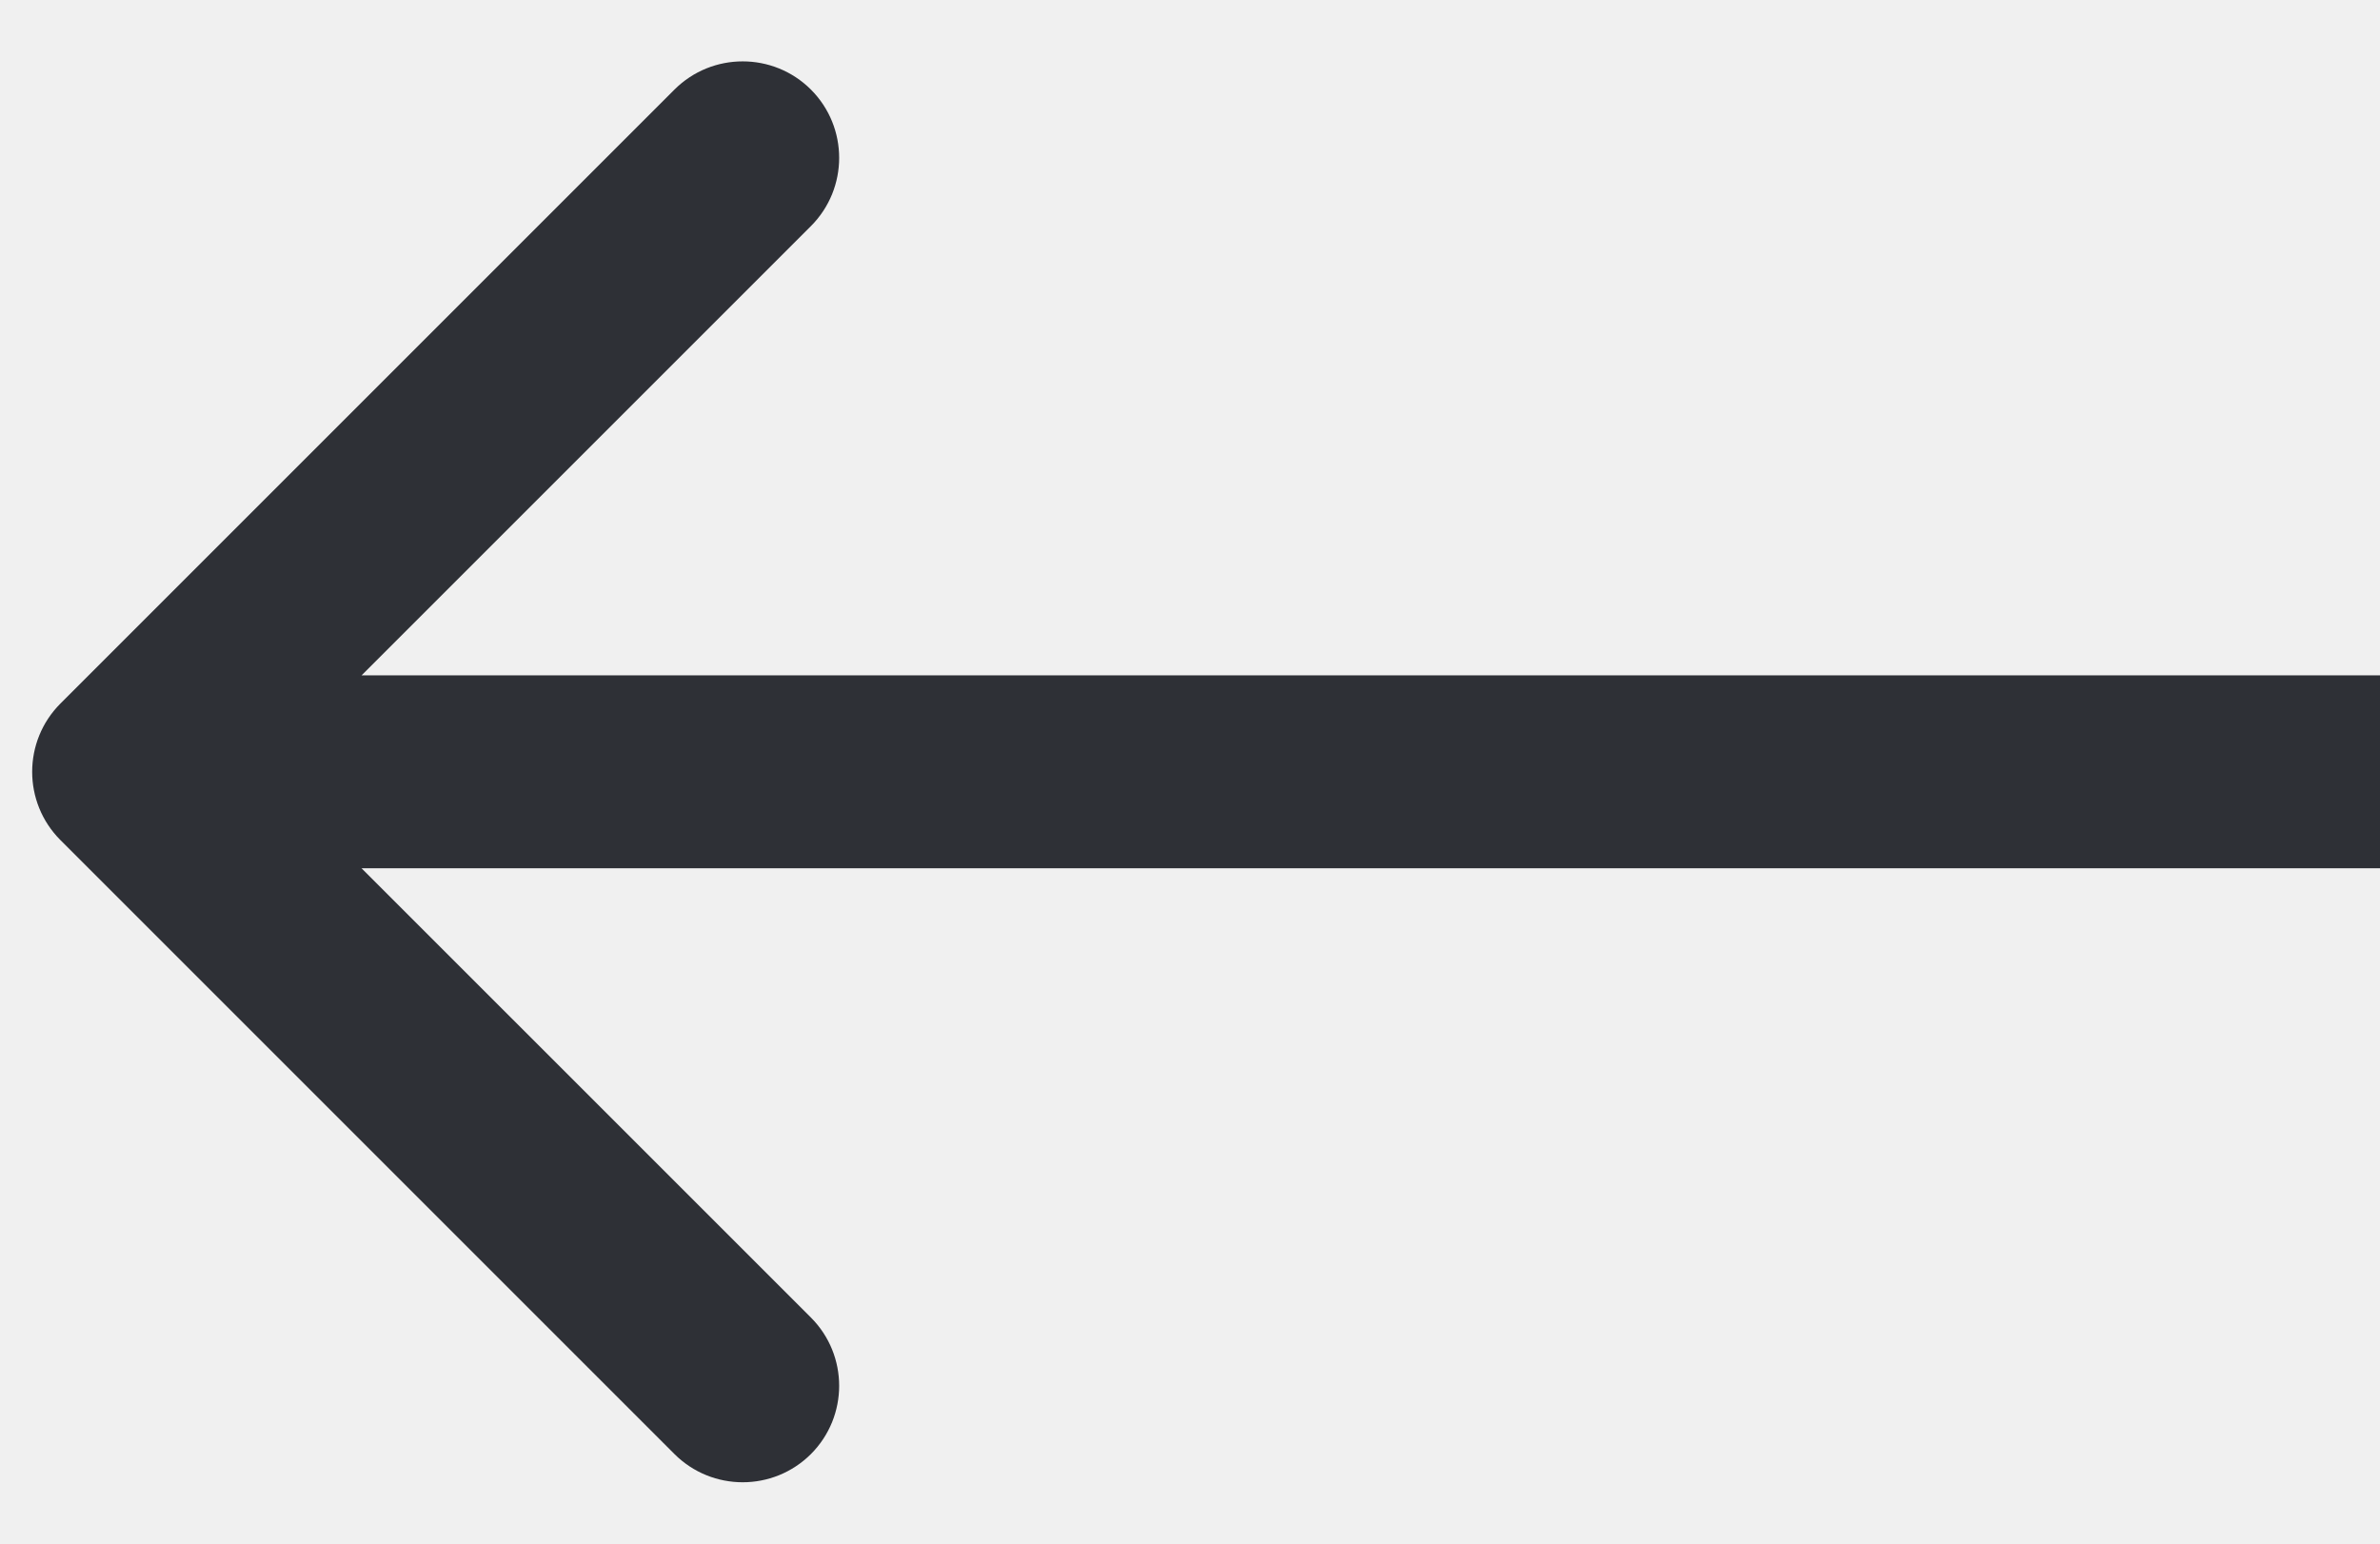
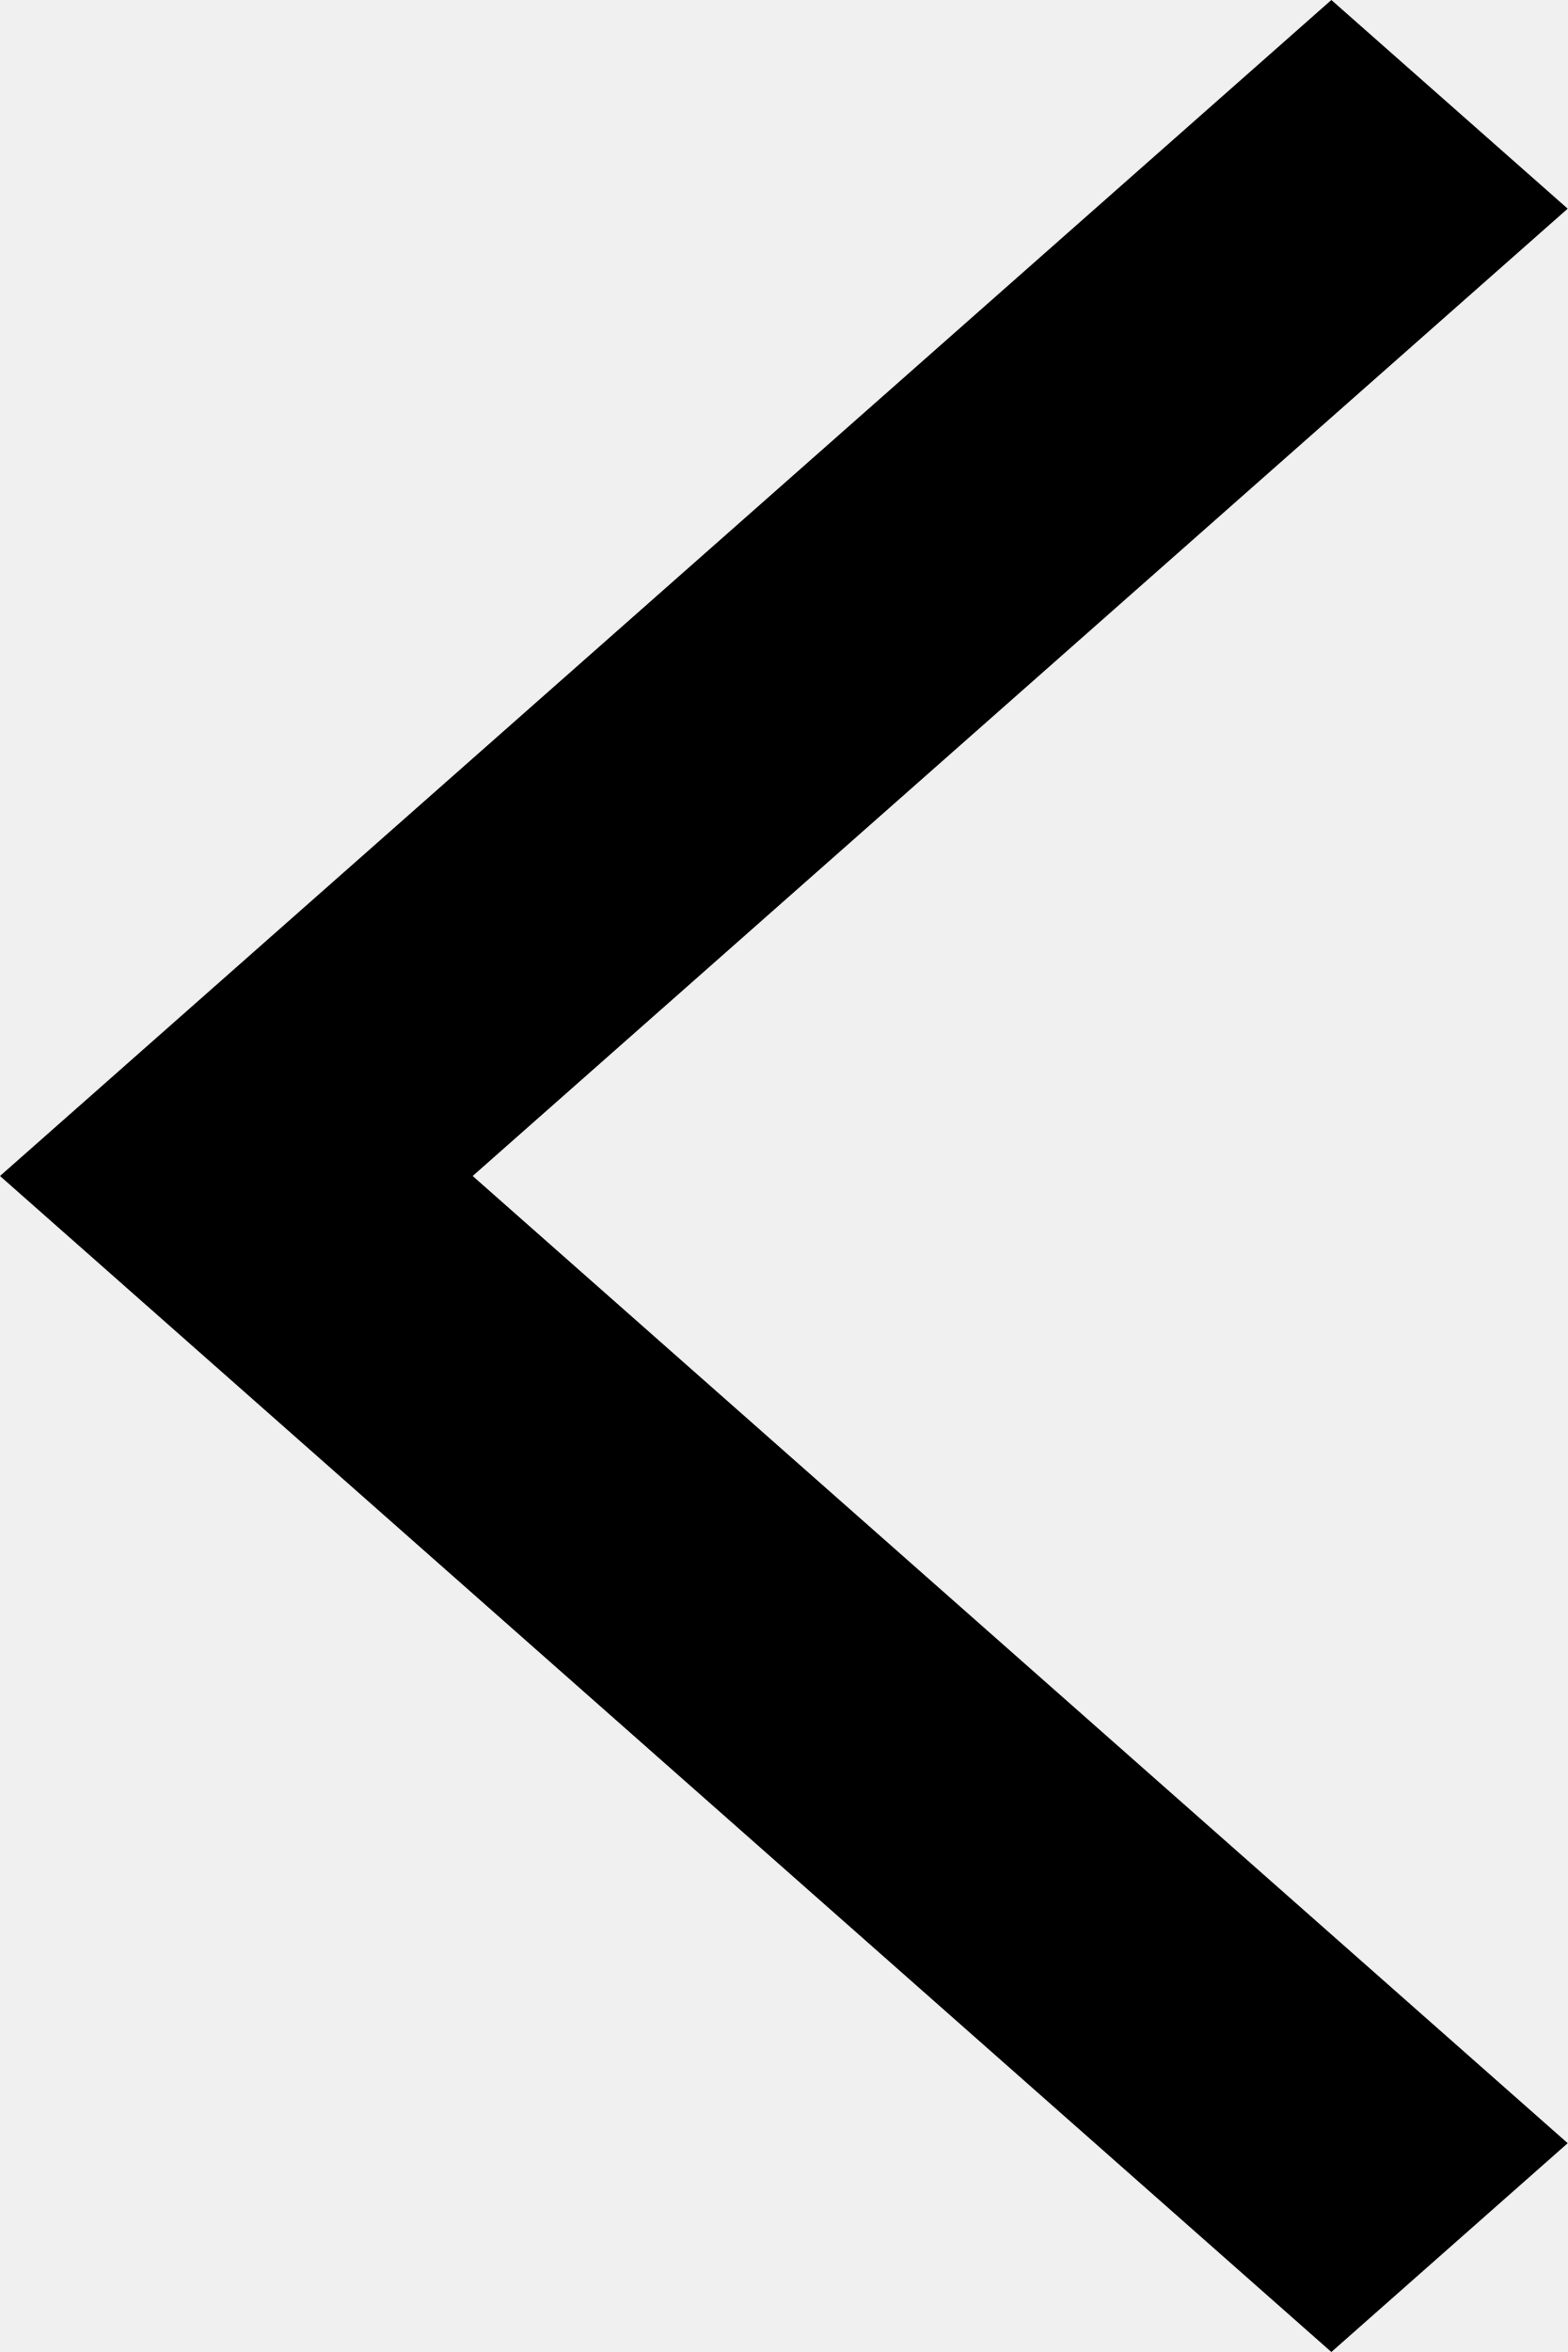
- <svg xmlns="http://www.w3.org/2000/svg" width="37" height="24" viewBox="0 0 37 24" fill="none">
-   <g clip-path="url(#clip0_2224_7673)">
-     <path d="M0.939 10.939C0.354 11.525 0.354 12.475 0.939 13.061L10.485 22.607C11.071 23.192 12.021 23.192 12.607 22.607C13.192 22.021 13.192 21.071 12.607 20.485L4.121 12L12.607 3.515C13.192 2.929 13.192 1.979 12.607 1.393C12.021 0.808 11.071 0.808 10.485 1.393L0.939 10.939ZM37 10.5H2V13.5H37V10.5Z" fill="#2E3036" />
-   </g>
-   <defs>
-     <clipPath id="clip0_2224_7673">
-       <rect width="37" height="24" fill="white" />
-     </clipPath>
-   </defs>
+ <svg width="12" height="18" viewBox="0 0 12 18">
+   <path d="M10.191 18L0 9L10.191 0L12 1.597L3.618 9L12 16.402L10.191 18Z" />
</svg>
